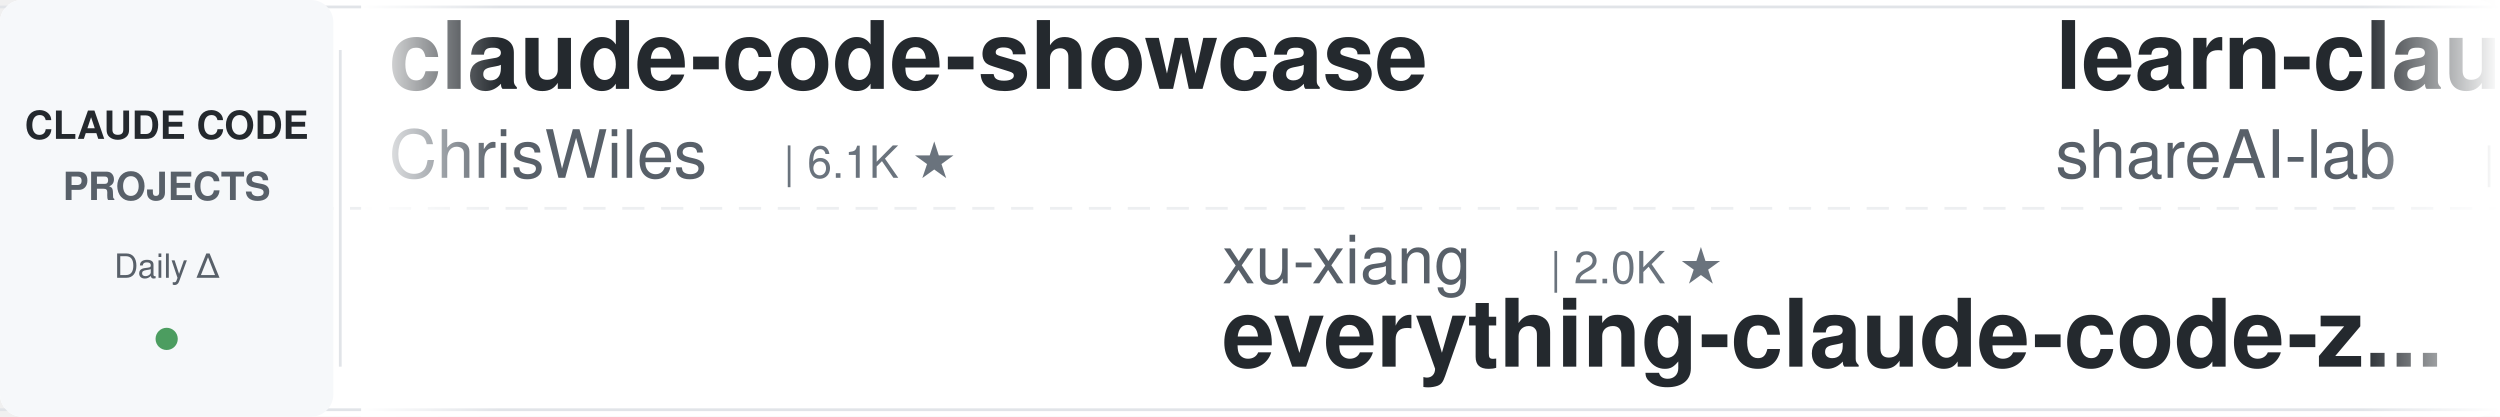
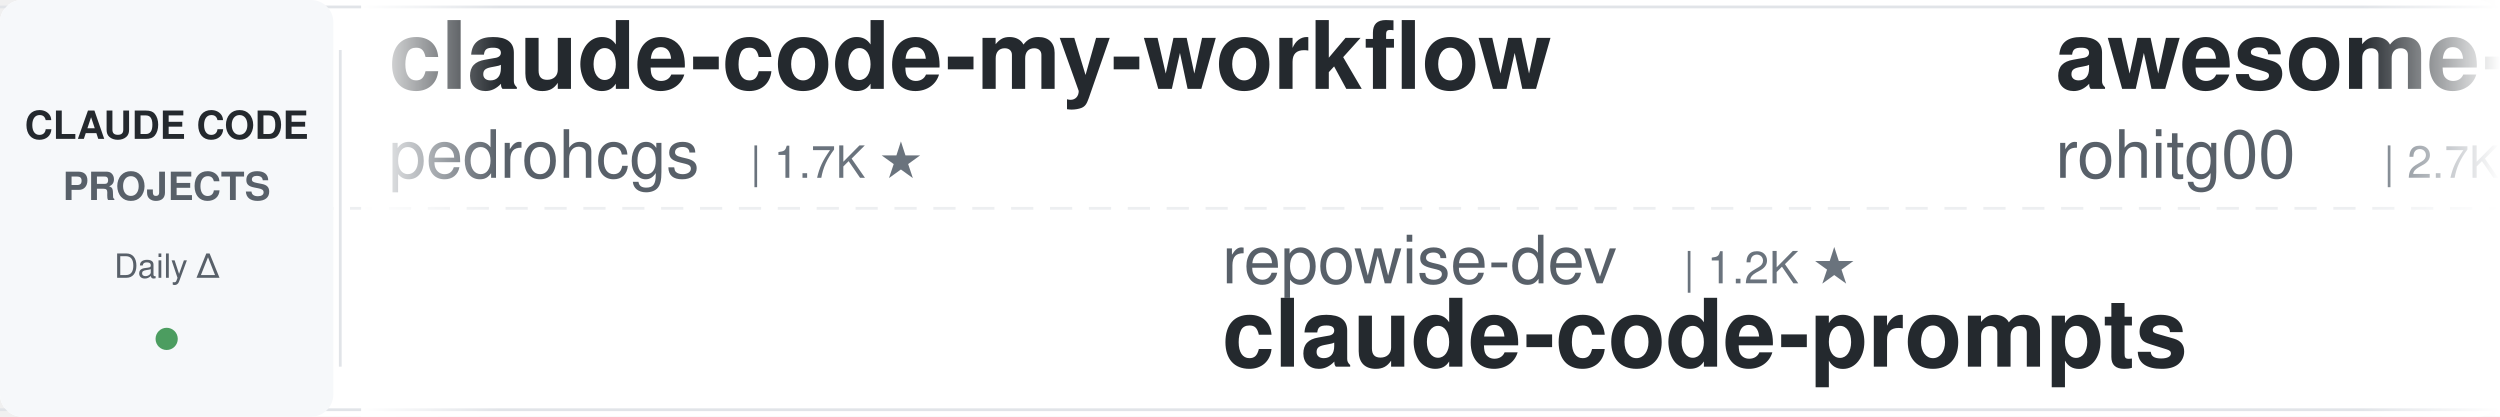
<svg xmlns="http://www.w3.org/2000/svg" width="900" height="150">
  <defs>
    <linearGradient id="leftFade" x1="0%" y1="0%" x2="100%" y2="0%">
      <stop offset="0%" style="stop-color:#ffffff;stop-opacity:1" />
      <stop offset="100%" style="stop-color:#ffffff;stop-opacity:0" />
    </linearGradient>
    <linearGradient id="rightFade" x1="0%" y1="0%" x2="100%" y2="0%">
      <stop offset="0%" style="stop-color:#ffffff;stop-opacity:0" />
      <stop offset="100%" style="stop-color:#ffffff;stop-opacity:1" />
    </linearGradient>
  </defs>
  <rect width="900" height="150" fill="#ffffff" rx="8" />
  <rect x="0" y="2" width="900" height="1" fill="#e1e4e8" />
  <rect x="0" y="147" width="900" height="1" fill="#e1e4e8" />
  <line x1="0" y1="75" x2="900" y2="75" stroke="#e1e4e8" stroke-width="1" stroke-dasharray="8 6" opacity="0.6" />
  <rect x="0" y="0" width="120" height="150" fill="#f6f8fa" rx="8" />
  <text x="60" y="50" font-family="-apple-system, BlinkMacSystemFont, 'Segoe UI', Helvetica, Arial, sans-serif" font-size="14" font-weight="600" fill="#24292e" text-anchor="middle">CLAUDE CODE</text>
  <text x="60" y="72" font-family="-apple-system, BlinkMacSystemFont, 'Segoe UI', Helvetica, Arial, sans-serif" font-size="14" font-weight="600" fill="#586069" text-anchor="middle">PROJECTS</text>
  <text x="60" y="100" font-family="-apple-system, BlinkMacSystemFont, 'Segoe UI', Helvetica, Arial, sans-serif" font-size="12" font-weight="500" fill="#586069" text-anchor="middle">Daily Δ</text>
  <circle cx="60" cy="122" r="4" fill="#22863a" opacity="0.8" />
  <rect x="122" y="18" width="1" height="114" fill="#e1e4e8" />
  <clipPath id="tickerClip">
    <rect x="130" y="0" width="770" height="150" />
  </clipPath>
  <g clip-path="url(#tickerClip)">
    <g id="tickerItems">
      <animateTransform attributeName="transform" attributeType="XML" type="translate" from="0 0" to="-3000 0" dur="54s" repeatCount="indefinite" />
      <g transform="translate(0, 0)">
-         <text x="140" y="32" font-family="-apple-system, BlinkMacSystemFont, 'Segoe UI', Helvetica, Arial, sans-serif" font-size="34" font-weight="600" fill="#24292e">claude-code-showcase</text>
-         <text x="140" y="64" font-family="-apple-system, BlinkMacSystemFont, 'Segoe UI', Helvetica, Arial, sans-serif" font-size="24" font-weight="400" fill="#586069">ChrisWiles</text>
-         <text x="282" y="64" font-family="-apple-system, BlinkMacSystemFont, 'Segoe UI', Helvetica, Arial, sans-serif" font-size="16" font-weight="500" fill="#6a737d">| 6.1K ★</text>
+         <text x="140" y="32" font-family="-apple-system, BlinkMacSystemFont, 'Segoe UI', Helvetica, Arial, sans-serif" font-size="34" font-weight="600" fill="#24292e">claude-code-my-workflow</text>
+         <text x="140" y="64" font-family="-apple-system, BlinkMacSystemFont, 'Segoe UI', Helvetica, Arial, sans-serif" font-size="24" font-weight="400" fill="#586069">pedrohcgs</text>
+         <text x="270" y="64" font-family="-apple-system, BlinkMacSystemFont, 'Segoe UI', Helvetica, Arial, sans-serif" font-size="16" font-weight="500" fill="#6a737d">| 1.7K ★</text>
      </g>
      <g transform="translate(300, 0)">
-         <text x="140" y="102" font-family="-apple-system, BlinkMacSystemFont, 'Segoe UI', Helvetica, Arial, sans-serif" font-size="24" font-weight="400" fill="#586069">xu-xiang</text>
-         <text x="258" y="102" font-family="-apple-system, BlinkMacSystemFont, 'Segoe UI', Helvetica, Arial, sans-serif" font-size="16" font-weight="500" fill="#6a737d">| 2.0K ★</text>
-         <text x="140" y="132" font-family="-apple-system, BlinkMacSystemFont, 'Segoe UI', Helvetica, Arial, sans-serif" font-size="34" font-weight="600" fill="#24292e">everything-claude-code-z...</text>
+         <text x="140" y="102" font-family="-apple-system, BlinkMacSystemFont, 'Segoe UI', Helvetica, Arial, sans-serif" font-size="24" font-weight="400" fill="#586069">repowise-dev</text>
+         <text x="306" y="102" font-family="-apple-system, BlinkMacSystemFont, 'Segoe UI', Helvetica, Arial, sans-serif" font-size="16" font-weight="500" fill="#6a737d">| 1.2K ★</text>
+         <text x="140" y="132" font-family="-apple-system, BlinkMacSystemFont, 'Segoe UI', Helvetica, Arial, sans-serif" font-size="34" font-weight="600" fill="#24292e">claude-code-prompts</text>
      </g>
      <g transform="translate(600, 0)">
-         <text x="140" y="32" font-family="-apple-system, BlinkMacSystemFont, 'Segoe UI', Helvetica, Arial, sans-serif" font-size="34" font-weight="600" fill="#24292e">learn-claude-code</text>
-         <text x="140" y="64" font-family="-apple-system, BlinkMacSystemFont, 'Segoe UI', Helvetica, Arial, sans-serif" font-size="24" font-weight="400" fill="#586069">shareAI-lab</text>
-         <text x="294" y="64" font-family="-apple-system, BlinkMacSystemFont, 'Segoe UI', Helvetica, Arial, sans-serif" font-size="16" font-weight="500" fill="#6a737d">| 78.7K ★</text>
+         <text x="140" y="32" font-family="-apple-system, BlinkMacSystemFont, 'Segoe UI', Helvetica, Arial, sans-serif" font-size="34" font-weight="600" fill="#24292e">awesome-claude-code-tool...</text>
+         <text x="140" y="64" font-family="-apple-system, BlinkMacSystemFont, 'Segoe UI', Helvetica, Arial, sans-serif" font-size="24" font-weight="400" fill="#586069">rohitg00</text>
+         <text x="258" y="64" font-family="-apple-system, BlinkMacSystemFont, 'Segoe UI', Helvetica, Arial, sans-serif" font-size="16" font-weight="500" fill="#6a737d">| 2.7K ★</text>
      </g>
      <g transform="translate(900, 0)">
-         <text x="140" y="102" font-family="-apple-system, BlinkMacSystemFont, 'Segoe UI', Helvetica, Arial, sans-serif" font-size="24" font-weight="400" fill="#586069">Yuyz0112</text>
-         <text x="258" y="102" font-family="-apple-system, BlinkMacSystemFont, 'Segoe UI', Helvetica, Arial, sans-serif" font-size="16" font-weight="500" fill="#6a737d">| 2.4K ★</text>
-         <text x="140" y="132" font-family="-apple-system, BlinkMacSystemFont, 'Segoe UI', Helvetica, Arial, sans-serif" font-size="34" font-weight="600" fill="#24292e">claude-code-reverse</text>
+         <text x="140" y="102" font-family="-apple-system, BlinkMacSystemFont, 'Segoe UI', Helvetica, Arial, sans-serif" font-size="24" font-weight="400" fill="#586069">ChrisWiles</text>
+         <text x="282" y="102" font-family="-apple-system, BlinkMacSystemFont, 'Segoe UI', Helvetica, Arial, sans-serif" font-size="16" font-weight="500" fill="#6a737d">| 6.1K ★</text>
+         <text x="140" y="132" font-family="-apple-system, BlinkMacSystemFont, 'Segoe UI', Helvetica, Arial, sans-serif" font-size="34" font-weight="600" fill="#24292e">claude-code-showcase</text>
      </g>
      <g transform="translate(1200, 0)">
-         <text x="140" y="32" font-family="-apple-system, BlinkMacSystemFont, 'Segoe UI', Helvetica, Arial, sans-serif" font-size="34" font-weight="600" fill="#24292e">free-claude-code</text>
-         <text x="140" y="64" font-family="-apple-system, BlinkMacSystemFont, 'Segoe UI', Helvetica, Arial, sans-serif" font-size="24" font-weight="400" fill="#586069">Alishahryar1</text>
-         <text x="306" y="64" font-family="-apple-system, BlinkMacSystemFont, 'Segoe UI', Helvetica, Arial, sans-serif" font-size="16" font-weight="500" fill="#6a737d">| 61.0K ★</text>
+         <text x="140" y="32" font-family="-apple-system, BlinkMacSystemFont, 'Segoe UI', Helvetica, Arial, sans-serif" font-size="34" font-weight="600" fill="#24292e">claude-code-from-scratch</text>
+         <text x="140" y="64" font-family="-apple-system, BlinkMacSystemFont, 'Segoe UI', Helvetica, Arial, sans-serif" font-size="24" font-weight="400" fill="#586069">Windy3f3f3f3f</text>
+         <text x="318" y="64" font-family="-apple-system, BlinkMacSystemFont, 'Segoe UI', Helvetica, Arial, sans-serif" font-size="16" font-weight="500" fill="#6a737d">| 2.8K ★</text>
      </g>
      <g transform="translate(1500, 0)">
+         <text x="140" y="102" font-family="-apple-system, BlinkMacSystemFont, 'Segoe UI', Helvetica, Arial, sans-serif" font-size="24" font-weight="400" fill="#586069">liuup</text>
+         <text x="222" y="102" font-family="-apple-system, BlinkMacSystemFont, 'Segoe UI', Helvetica, Arial, sans-serif" font-size="16" font-weight="500" fill="#6a737d">| 4.0K ★</text>
+         <text x="140" y="132" font-family="-apple-system, BlinkMacSystemFont, 'Segoe UI', Helvetica, Arial, sans-serif" font-size="34" font-weight="600" fill="#24292e">claude-code-analysis</text>
+       </g>
+       <g transform="translate(1800, 0)">
+         <text x="140" y="32" font-family="-apple-system, BlinkMacSystemFont, 'Segoe UI', Helvetica, Arial, sans-serif" font-size="34" font-weight="600" fill="#24292e">Claude-Code-Game-Studios</text>
+         <text x="140" y="64" font-family="-apple-system, BlinkMacSystemFont, 'Segoe UI', Helvetica, Arial, sans-serif" font-size="24" font-weight="400" fill="#586069">Donchitos</text>
+         <text x="270" y="64" font-family="-apple-system, BlinkMacSystemFont, 'Segoe UI', Helvetica, Arial, sans-serif" font-size="16" font-weight="500" fill="#6a737d">| 26.7K ★</text>
+       </g>
+       <g transform="translate(2100, 0)">
+         <text x="140" y="102" font-family="-apple-system, BlinkMacSystemFont, 'Segoe UI', Helvetica, Arial, sans-serif" font-size="24" font-weight="400" fill="#586069">ponponon</text>
+         <text x="258" y="102" font-family="-apple-system, BlinkMacSystemFont, 'Segoe UI', Helvetica, Arial, sans-serif" font-size="16" font-weight="500" fill="#6a737d">| 2.3K ★</text>
+         <text x="140" y="132" font-family="-apple-system, BlinkMacSystemFont, 'Segoe UI', Helvetica, Arial, sans-serif" font-size="34" font-weight="600" fill="#24292e">claude_code_src</text>
+       </g>
+       <g transform="translate(2400, 0)">
+         <text x="140" y="32" font-family="-apple-system, BlinkMacSystemFont, 'Segoe UI', Helvetica, Arial, sans-serif" font-size="34" font-weight="600" fill="#24292e">claude-code-spec-workflo...</text>
+         <text x="140" y="64" font-family="-apple-system, BlinkMacSystemFont, 'Segoe UI', Helvetica, Arial, sans-serif" font-size="24" font-weight="400" fill="#586069">Pimzino</text>
+         <text x="246" y="64" font-family="-apple-system, BlinkMacSystemFont, 'Segoe UI', Helvetica, Arial, sans-serif" font-size="16" font-weight="500" fill="#6a737d">| 3.9K ★</text>
+       </g>
+       <g transform="translate(2700, 0)">
        <text x="140" y="102" font-family="-apple-system, BlinkMacSystemFont, 'Segoe UI', Helvetica, Arial, sans-serif" font-size="24" font-weight="400" fill="#586069">fuergaosi233</text>
        <text x="306" y="102" font-family="-apple-system, BlinkMacSystemFont, 'Segoe UI', Helvetica, Arial, sans-serif" font-size="16" font-weight="500" fill="#6a737d">| 2.8K ★</text>
        <text x="140" y="132" font-family="-apple-system, BlinkMacSystemFont, 'Segoe UI', Helvetica, Arial, sans-serif" font-size="34" font-weight="600" fill="#24292e">claude-code-proxy</text>
      </g>
-       <g transform="translate(1800, 0)">
-         <text x="140" y="32" font-family="-apple-system, BlinkMacSystemFont, 'Segoe UI', Helvetica, Arial, sans-serif" font-size="34" font-weight="600" fill="#24292e">claude-code-video-toolki...</text>
-         <text x="140" y="64" font-family="-apple-system, BlinkMacSystemFont, 'Segoe UI', Helvetica, Arial, sans-serif" font-size="24" font-weight="400" fill="#586069">digitalsamba</text>
-         <text x="306" y="64" font-family="-apple-system, BlinkMacSystemFont, 'Segoe UI', Helvetica, Arial, sans-serif" font-size="16" font-weight="500" fill="#6a737d">| 2.3K ★</text>
-       </g>
-       <g transform="translate(2100, 0)">
-         <text x="140" y="102" font-family="-apple-system, BlinkMacSystemFont, 'Segoe UI', Helvetica, Arial, sans-serif" font-size="24" font-weight="400" fill="#586069">disler</text>
-         <text x="234" y="102" font-family="-apple-system, BlinkMacSystemFont, 'Segoe UI', Helvetica, Arial, sans-serif" font-size="16" font-weight="500" fill="#6a737d">| 3.9K ★</text>
-         <text x="140" y="132" font-family="-apple-system, BlinkMacSystemFont, 'Segoe UI', Helvetica, Arial, sans-serif" font-size="34" font-weight="600" fill="#24292e">claude-code-hooks-master...</text>
-       </g>
-       <g transform="translate(2400, 0)">
-         <text x="140" y="32" font-family="-apple-system, BlinkMacSystemFont, 'Segoe UI', Helvetica, Arial, sans-serif" font-size="34" font-weight="600" fill="#24292e">Auto-claude-code-researc...</text>
-         <text x="140" y="64" font-family="-apple-system, BlinkMacSystemFont, 'Segoe UI', Helvetica, Arial, sans-serif" font-size="24" font-weight="400" fill="#586069">wanshuiyin</text>
-         <text x="282" y="64" font-family="-apple-system, BlinkMacSystemFont, 'Segoe UI', Helvetica, Arial, sans-serif" font-size="16" font-weight="500" fill="#6a737d">| 17.6K ★</text>
-       </g>
-       <g transform="translate(2700, 0)">
-         <text x="140" y="102" font-family="-apple-system, BlinkMacSystemFont, 'Segoe UI', Helvetica, Arial, sans-serif" font-size="24" font-weight="400" fill="#586069">Pimzino</text>
-         <text x="246" y="102" font-family="-apple-system, BlinkMacSystemFont, 'Segoe UI', Helvetica, Arial, sans-serif" font-size="16" font-weight="500" fill="#6a737d">| 3.9K ★</text>
-         <text x="140" y="132" font-family="-apple-system, BlinkMacSystemFont, 'Segoe UI', Helvetica, Arial, sans-serif" font-size="34" font-weight="600" fill="#24292e">claude-code-spec-workflo...</text>
-       </g>
      <g transform="translate(3000, 0)">
-         <text x="140" y="32" font-family="-apple-system, BlinkMacSystemFont, 'Segoe UI', Helvetica, Arial, sans-serif" font-size="34" font-weight="600" fill="#24292e">claude-code-showcase</text>
-         <text x="140" y="64" font-family="-apple-system, BlinkMacSystemFont, 'Segoe UI', Helvetica, Arial, sans-serif" font-size="24" font-weight="400" fill="#586069">ChrisWiles</text>
-         <text x="282" y="64" font-family="-apple-system, BlinkMacSystemFont, 'Segoe UI', Helvetica, Arial, sans-serif" font-size="16" font-weight="500" fill="#6a737d">| 6.1K ★</text>
+         <text x="140" y="32" font-family="-apple-system, BlinkMacSystemFont, 'Segoe UI', Helvetica, Arial, sans-serif" font-size="34" font-weight="600" fill="#24292e">claude-code-my-workflow</text>
+         <text x="140" y="64" font-family="-apple-system, BlinkMacSystemFont, 'Segoe UI', Helvetica, Arial, sans-serif" font-size="24" font-weight="400" fill="#586069">pedrohcgs</text>
+         <text x="270" y="64" font-family="-apple-system, BlinkMacSystemFont, 'Segoe UI', Helvetica, Arial, sans-serif" font-size="16" font-weight="500" fill="#6a737d">| 1.7K ★</text>
      </g>
      <g transform="translate(3300, 0)">
-         <text x="140" y="102" font-family="-apple-system, BlinkMacSystemFont, 'Segoe UI', Helvetica, Arial, sans-serif" font-size="24" font-weight="400" fill="#586069">xu-xiang</text>
-         <text x="258" y="102" font-family="-apple-system, BlinkMacSystemFont, 'Segoe UI', Helvetica, Arial, sans-serif" font-size="16" font-weight="500" fill="#6a737d">| 2.0K ★</text>
-         <text x="140" y="132" font-family="-apple-system, BlinkMacSystemFont, 'Segoe UI', Helvetica, Arial, sans-serif" font-size="34" font-weight="600" fill="#24292e">everything-claude-code-z...</text>
+         <text x="140" y="102" font-family="-apple-system, BlinkMacSystemFont, 'Segoe UI', Helvetica, Arial, sans-serif" font-size="24" font-weight="400" fill="#586069">repowise-dev</text>
+         <text x="306" y="102" font-family="-apple-system, BlinkMacSystemFont, 'Segoe UI', Helvetica, Arial, sans-serif" font-size="16" font-weight="500" fill="#6a737d">| 1.2K ★</text>
+         <text x="140" y="132" font-family="-apple-system, BlinkMacSystemFont, 'Segoe UI', Helvetica, Arial, sans-serif" font-size="34" font-weight="600" fill="#24292e">claude-code-prompts</text>
      </g>
      <g transform="translate(3600, 0)">
-         <text x="140" y="32" font-family="-apple-system, BlinkMacSystemFont, 'Segoe UI', Helvetica, Arial, sans-serif" font-size="34" font-weight="600" fill="#24292e">learn-claude-code</text>
-         <text x="140" y="64" font-family="-apple-system, BlinkMacSystemFont, 'Segoe UI', Helvetica, Arial, sans-serif" font-size="24" font-weight="400" fill="#586069">shareAI-lab</text>
-         <text x="294" y="64" font-family="-apple-system, BlinkMacSystemFont, 'Segoe UI', Helvetica, Arial, sans-serif" font-size="16" font-weight="500" fill="#6a737d">| 78.7K ★</text>
+         <text x="140" y="32" font-family="-apple-system, BlinkMacSystemFont, 'Segoe UI', Helvetica, Arial, sans-serif" font-size="34" font-weight="600" fill="#24292e">awesome-claude-code-tool...</text>
+         <text x="140" y="64" font-family="-apple-system, BlinkMacSystemFont, 'Segoe UI', Helvetica, Arial, sans-serif" font-size="24" font-weight="400" fill="#586069">rohitg00</text>
+         <text x="258" y="64" font-family="-apple-system, BlinkMacSystemFont, 'Segoe UI', Helvetica, Arial, sans-serif" font-size="16" font-weight="500" fill="#6a737d">| 2.7K ★</text>
      </g>
      <g transform="translate(3900, 0)">
-         <text x="140" y="102" font-family="-apple-system, BlinkMacSystemFont, 'Segoe UI', Helvetica, Arial, sans-serif" font-size="24" font-weight="400" fill="#586069">Yuyz0112</text>
-         <text x="258" y="102" font-family="-apple-system, BlinkMacSystemFont, 'Segoe UI', Helvetica, Arial, sans-serif" font-size="16" font-weight="500" fill="#6a737d">| 2.4K ★</text>
-         <text x="140" y="132" font-family="-apple-system, BlinkMacSystemFont, 'Segoe UI', Helvetica, Arial, sans-serif" font-size="34" font-weight="600" fill="#24292e">claude-code-reverse</text>
+         <text x="140" y="102" font-family="-apple-system, BlinkMacSystemFont, 'Segoe UI', Helvetica, Arial, sans-serif" font-size="24" font-weight="400" fill="#586069">ChrisWiles</text>
+         <text x="282" y="102" font-family="-apple-system, BlinkMacSystemFont, 'Segoe UI', Helvetica, Arial, sans-serif" font-size="16" font-weight="500" fill="#6a737d">| 6.1K ★</text>
+         <text x="140" y="132" font-family="-apple-system, BlinkMacSystemFont, 'Segoe UI', Helvetica, Arial, sans-serif" font-size="34" font-weight="600" fill="#24292e">claude-code-showcase</text>
      </g>
    </g>
  </g>
  <rect x="130" y="0" width="50" height="150" fill="url(#leftFade)" />
  <rect x="850" y="0" width="50" height="150" fill="url(#rightFade)" />
</svg>
